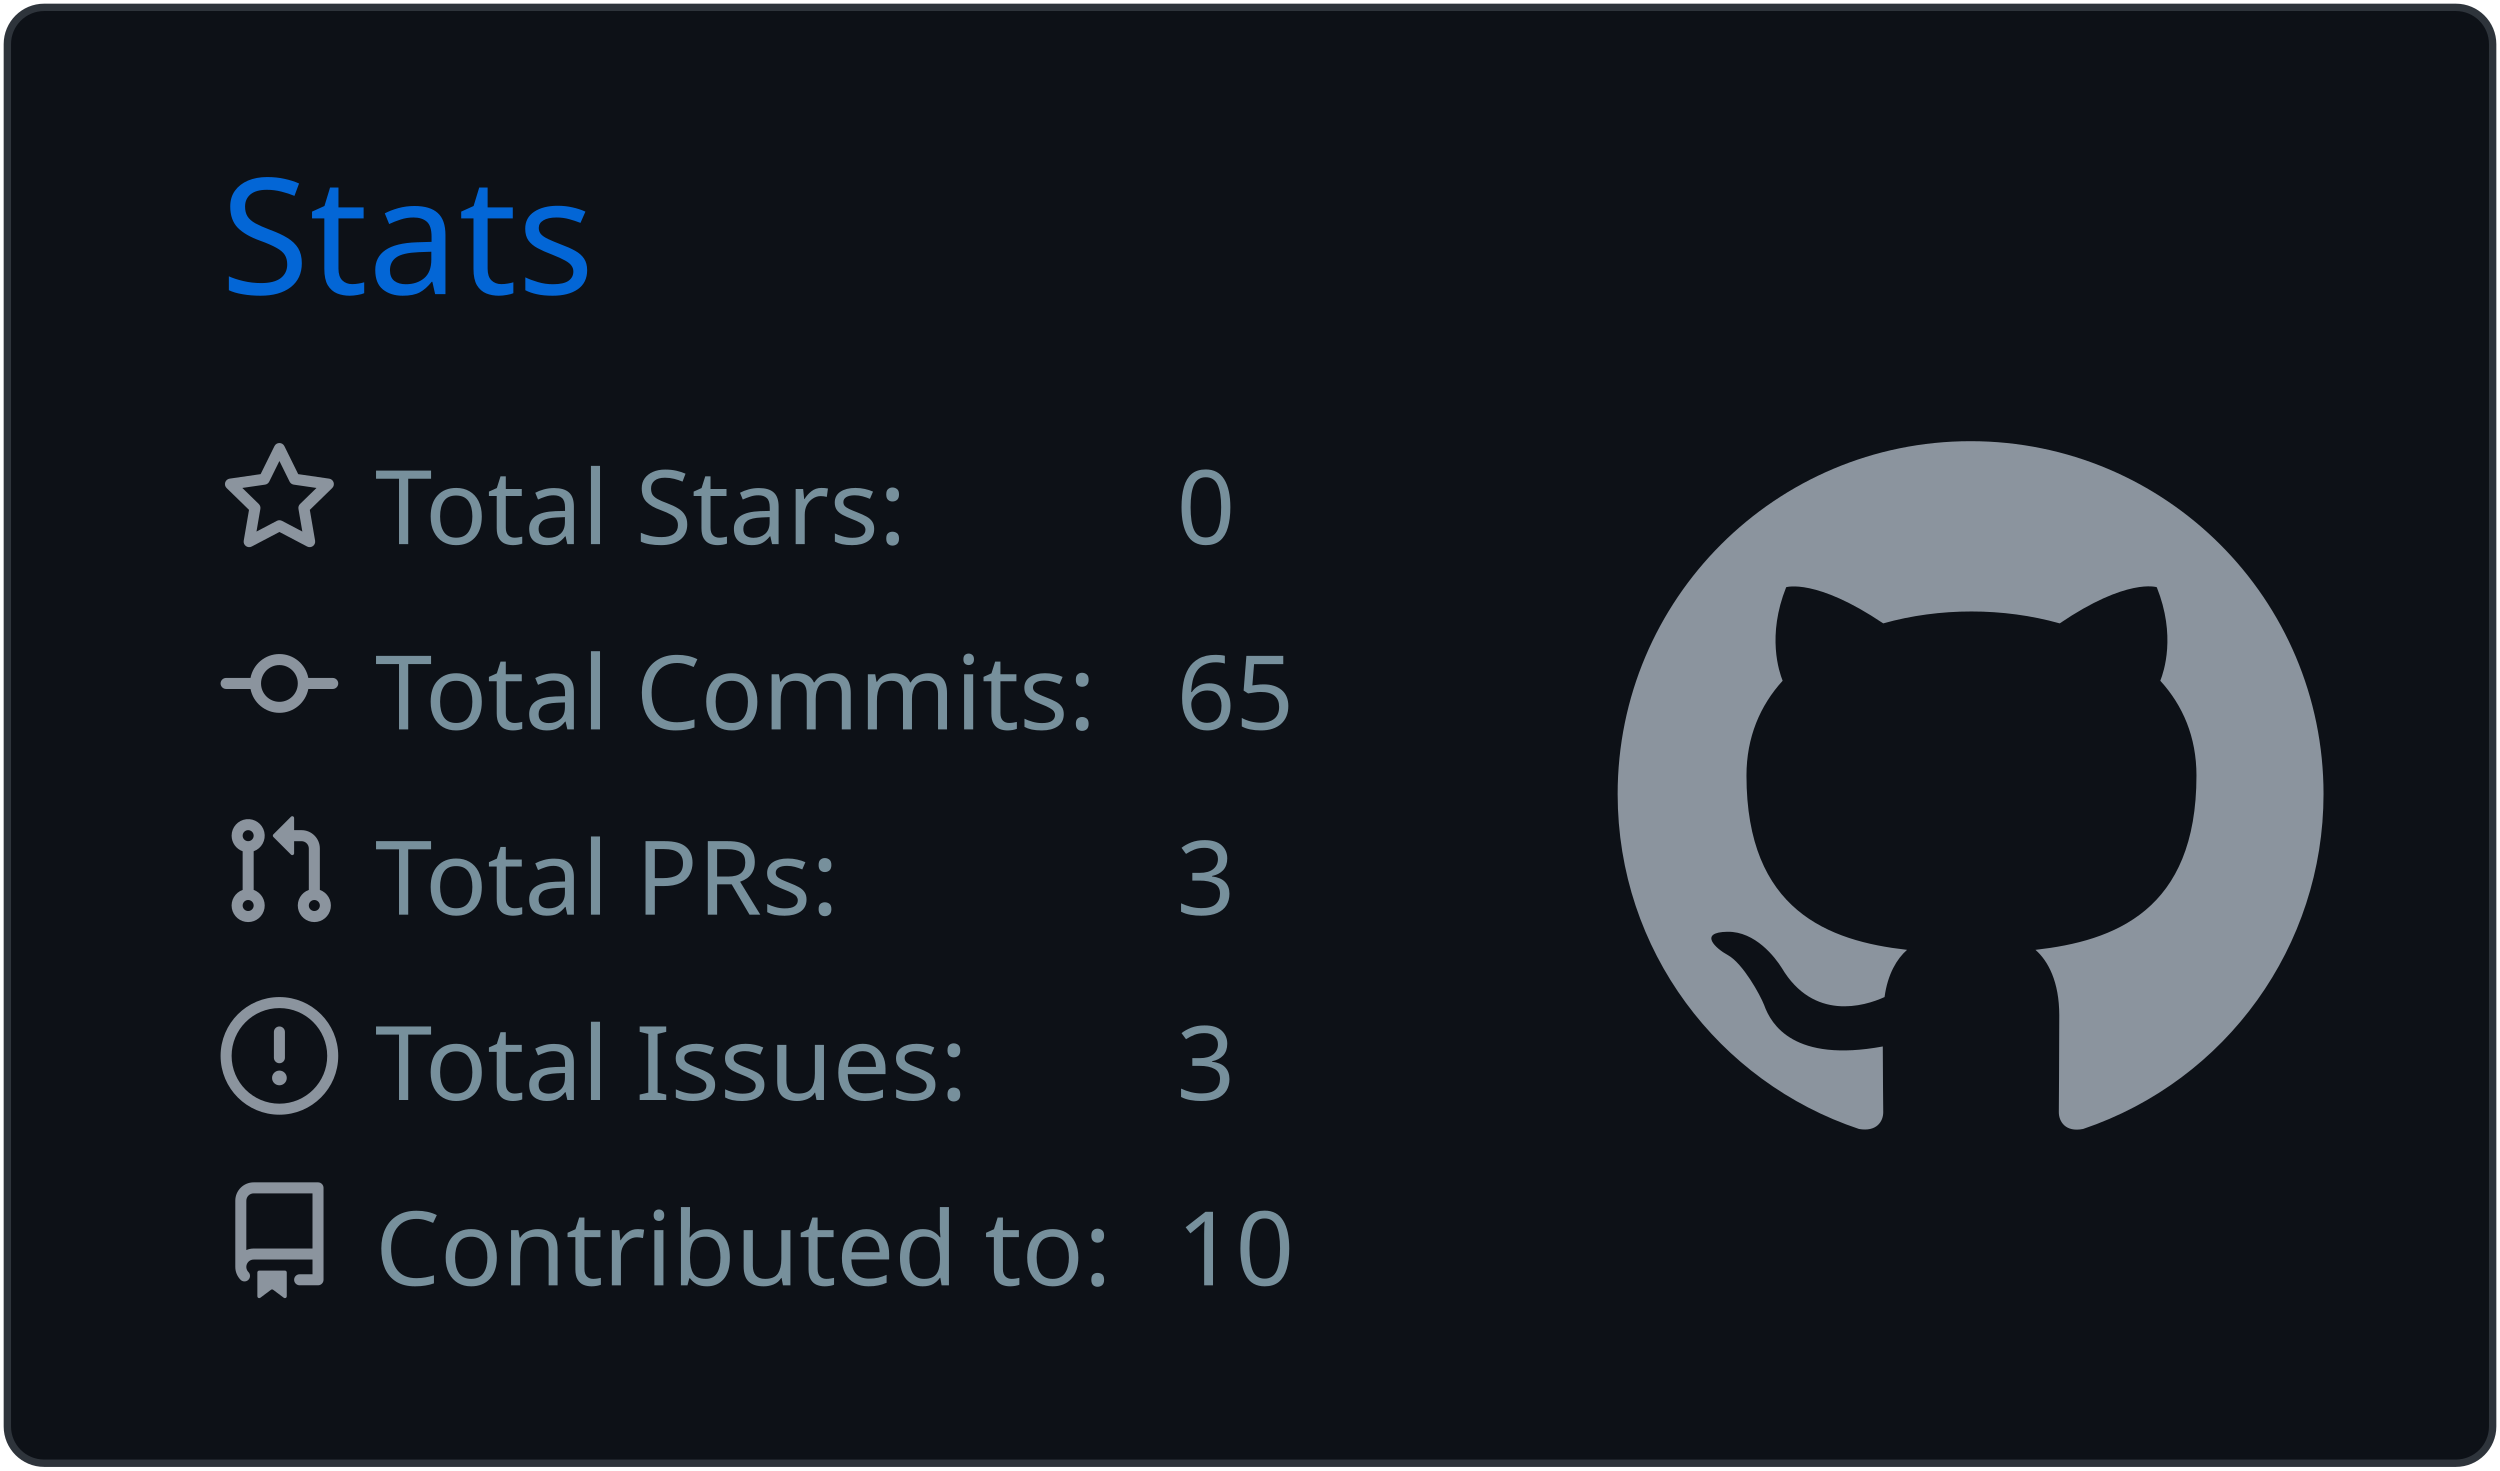
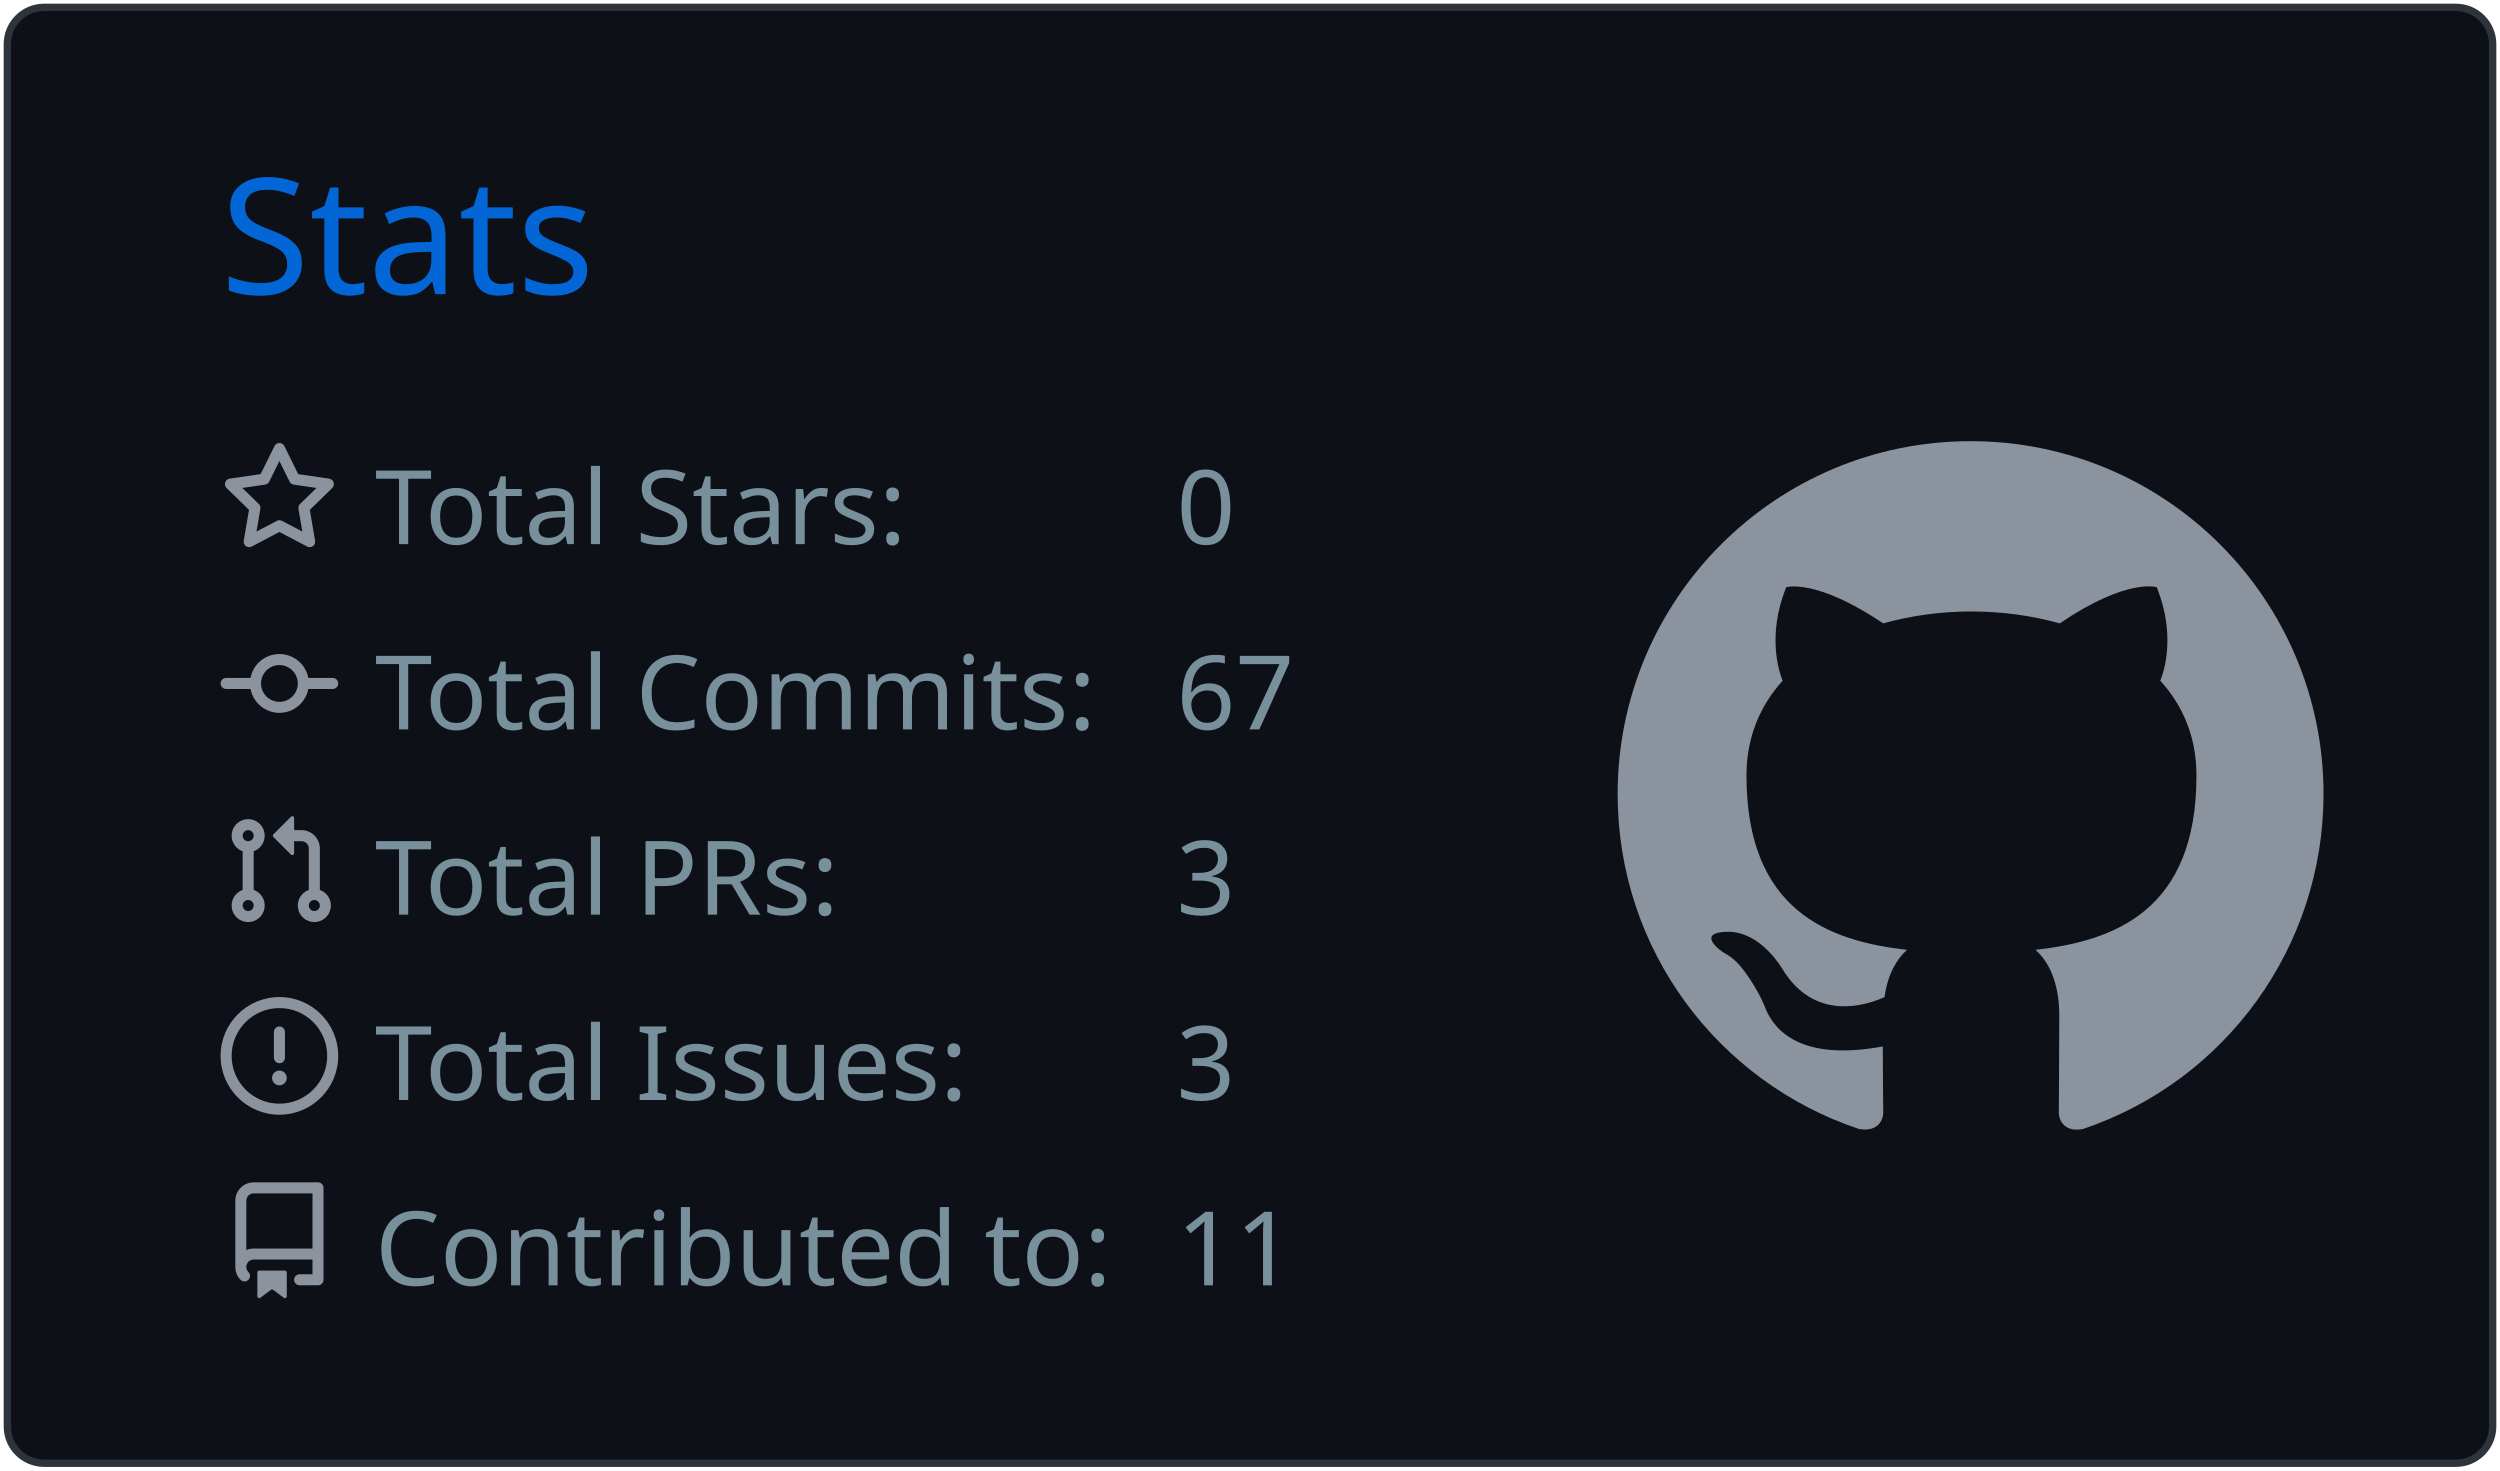
<svg xmlns="http://www.w3.org/2000/svg" width="340" height="200" viewBox="0 0 340 200">
  <style>* {
          font-family: 'Segoe UI', Ubuntu, "Helvetica Neue", Sans-Serif
        }</style>
  <rect x="1" y="1" rx="5" ry="5" height="99%" width="99.412%" stroke="#2e343b" stroke-width="1" fill="#0d1117" stroke-opacity="1" />
  <text x="30" y="40" style="font-size: 22px; fill: #0366d6;">Stats</text>
  <g transform="translate(0,40)">
    <g transform="translate(30,20)">
      <g transform="translate(0,0)" width="14" height="14" fill="#8b949e">
        <path fill-rule="evenodd" d="M8 .25a.75.75 0 01.673.418l1.882 3.815 4.21.612a.75.75 0 01.416 1.279l-3.046 2.97.719 4.192a.75.75 0 01-1.088.791L8 12.347l-3.766 1.98a.75.75 0 01-1.088-.79l.72-4.194L.818 6.374a.75.75 0 01.416-1.28l4.21-.611L7.327.668A.75.75 0 018 .25zm0 2.445L6.615 5.5a.75.75 0 01-.564.41l-3.097.45 2.24 2.184a.75.75 0 01.216.664l-.528 3.084 2.769-1.456a.75.75 0 01.698 0l2.77 1.456-.53-3.084a.75.75 0 01.216-.664l2.24-2.183-3.096-.45a.75.75 0 01-.564-.41L8 2.694v.001z" />
      </g>
      <g transform="translate(0,25.2)" width="14" height="14" fill="#8b949e">
        <path fill-rule="evenodd" d="M10.5 7.75a2.5 2.5 0 11-5 0 2.5 2.5 0 015 0zm1.43.75a4.002 4.002 0 01-7.86 0H.75a.75.75 0 110-1.5h3.32a4.001 4.001 0 017.86 0h3.32a.75.75 0 110 1.5h-3.32z" />
      </g>
      <g transform="translate(0,50.4)" width="14" height="14" fill="#8b949e">
        <path fill-rule="evenodd" d="M7.177 3.073L9.573.677A.25.25 0 0110 .854v4.792a.25.25 0 01-.427.177L7.177 3.427a.25.25 0 010-.354zM3.75 2.5a.75.75 0 100 1.5.75.75 0 000-1.5zm-2.25.75a2.25 2.25 0 113 2.122v5.256a2.251 2.251 0 11-1.5 0V5.372A2.25 2.25 0 011.5 3.25zM11 2.5h-1V4h1a1 1 0 011 1v5.628a2.251 2.251 0 101.5 0V5A2.5 2.5 0 0011 2.5zm1 10.25a.75.75 0 111.5 0 .75.75 0 01-1.5 0zM3.75 12a.75.75 0 100 1.5.75.75 0 000-1.5z" />
      </g>
      <g transform="translate(0,75.6)" width="14" height="14" fill="#8b949e">
        <path fill-rule="evenodd" d="M8 1.5a6.5 6.5 0 100 13 6.5 6.5 0 000-13zM0 8a8 8 0 1116 0A8 8 0 010 8zm9 3a1 1 0 11-2 0 1 1 0 012 0zm-.25-6.25a.75.75 0 00-1.5 0v3.5a.75.75 0 001.5 0v-3.5z" />
      </g>
      <g transform="translate(0,100.8)" width="14" height="14" fill="#8b949e">
        <path fill-rule="evenodd" d="M2 2.5A2.5 2.5 0 014.5 0h8.75a.75.75 0 01.75.75v12.5a.75.75 0 01-.75.75h-2.5a.75.75 0 110-1.5h1.75v-2h-8a1 1 0 00-.714 1.7.75.75 0 01-1.072 1.05A2.495 2.495 0 012 11.5v-9zm10.5-1V9h-8c-.356 0-.694.074-1 .208V2.5a1 1 0 011-1h8zM5 12.25v3.25a.25.25 0 00.4.2l1.45-1.087a.25.25 0 01.3 0L8.6 15.7a.25.25 0 00.4-.2v-3.25a.25.25 0 00-.25-.25h-3.5a.25.25 0 00-.25.25z" />
      </g>
      <text x="21" y="14" style="fill: #77909c; font-size: 14px;">Total Stars:</text>
      <text x="21" y="39.2" style="fill: #77909c; font-size: 14px;">Total Commits:</text>
      <text x="21" y="64.4" style="fill: #77909c; font-size: 14px;">Total PRs:</text>
      <text x="21" y="89.6" style="fill: #77909c; font-size: 14px;">Total Issues:</text>
      <text x="21" y="114.8" style="fill: #77909c; font-size: 14px;">Contributed to:</text>
      <text x="130" y="14" style="fill: #77909c; font-size: 14px;">0</text>
-       <text x="130" y="39.2" style="fill: #77909c; font-size: 14px;">65</text>
+       <text x="130" y="39.2" style="fill: #77909c; font-size: 14px;">67</text>
      <text x="130" y="64.4" style="fill: #77909c; font-size: 14px;">3</text>
      <text x="130" y="89.6" style="fill: #77909c; font-size: 14px;">3</text>
-       <text x="130" y="114.8" style="fill: #77909c; font-size: 14px;">10</text>
+       <text x="130" y="114.8" style="fill: #77909c; font-size: 14px;">11</text>
    </g>
    <g transform="translate(220,20)">
      <g transform="scale(6)" style="fill: #8b949e;">
        <path fill-rule="evenodd" d="M8 0C3.58 0 0 3.58 0 8c0 3.54 2.29 6.53 5.47 7.59.4.07.55-.17.55-.38 0-.19-.01-.82-.01-1.49-2.01.37-2.53-.49-2.69-.94-.09-.23-.48-.94-.82-1.13-.28-.15-.68-.52-.01-.53.63-.01 1.08.58 1.23.82.72 1.21 1.87.87 2.33.66.07-.52.28-.87.51-1.07-1.78-.2-3.64-.89-3.64-3.95 0-.87.31-1.59.82-2.15-.08-.2-.36-1.02.08-2.12 0 0 .67-.21 2.2.82.64-.18 1.32-.27 2-.27.68 0 1.36.09 2 .27 1.53-1.04 2.2-.82 2.2-.82.44 1.1.16 1.92.08 2.12.51.56.82 1.27.82 2.15 0 3.07-1.87 3.75-3.65 3.95.29.25.54.73.54 1.48 0 1.07-.01 1.93-.01 2.2 0 .21.15.46.55.38A8.013 8.013 0 0016 8c0-4.42-3.58-8-8-8z" />
      </g>
    </g>
  </g>
</svg>
